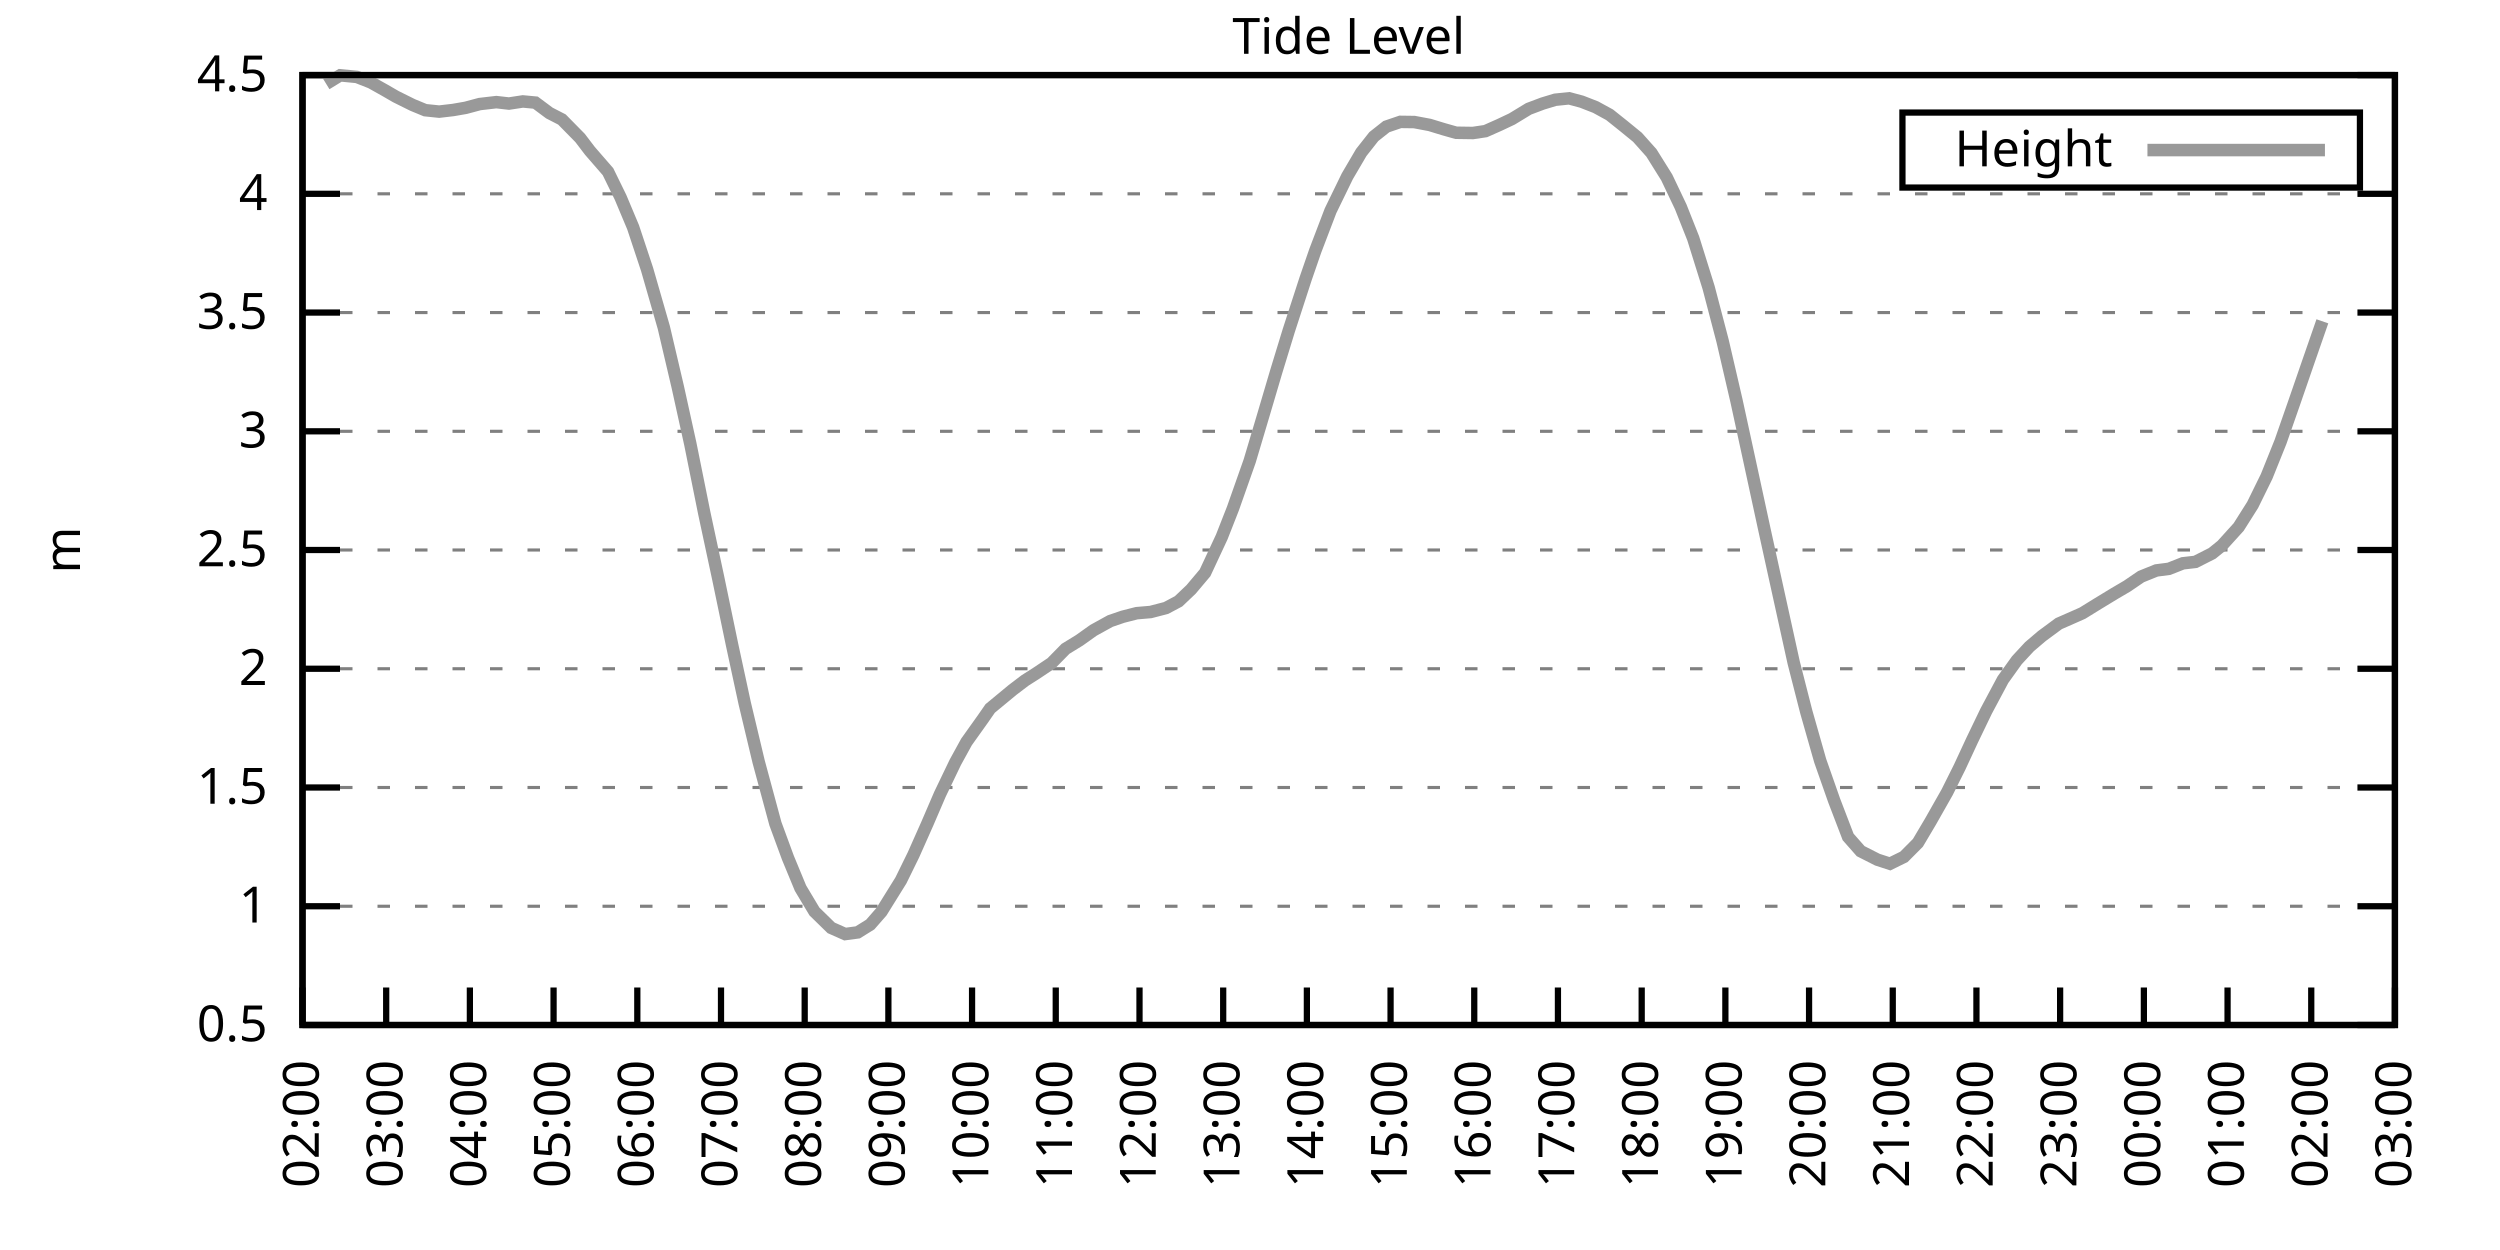
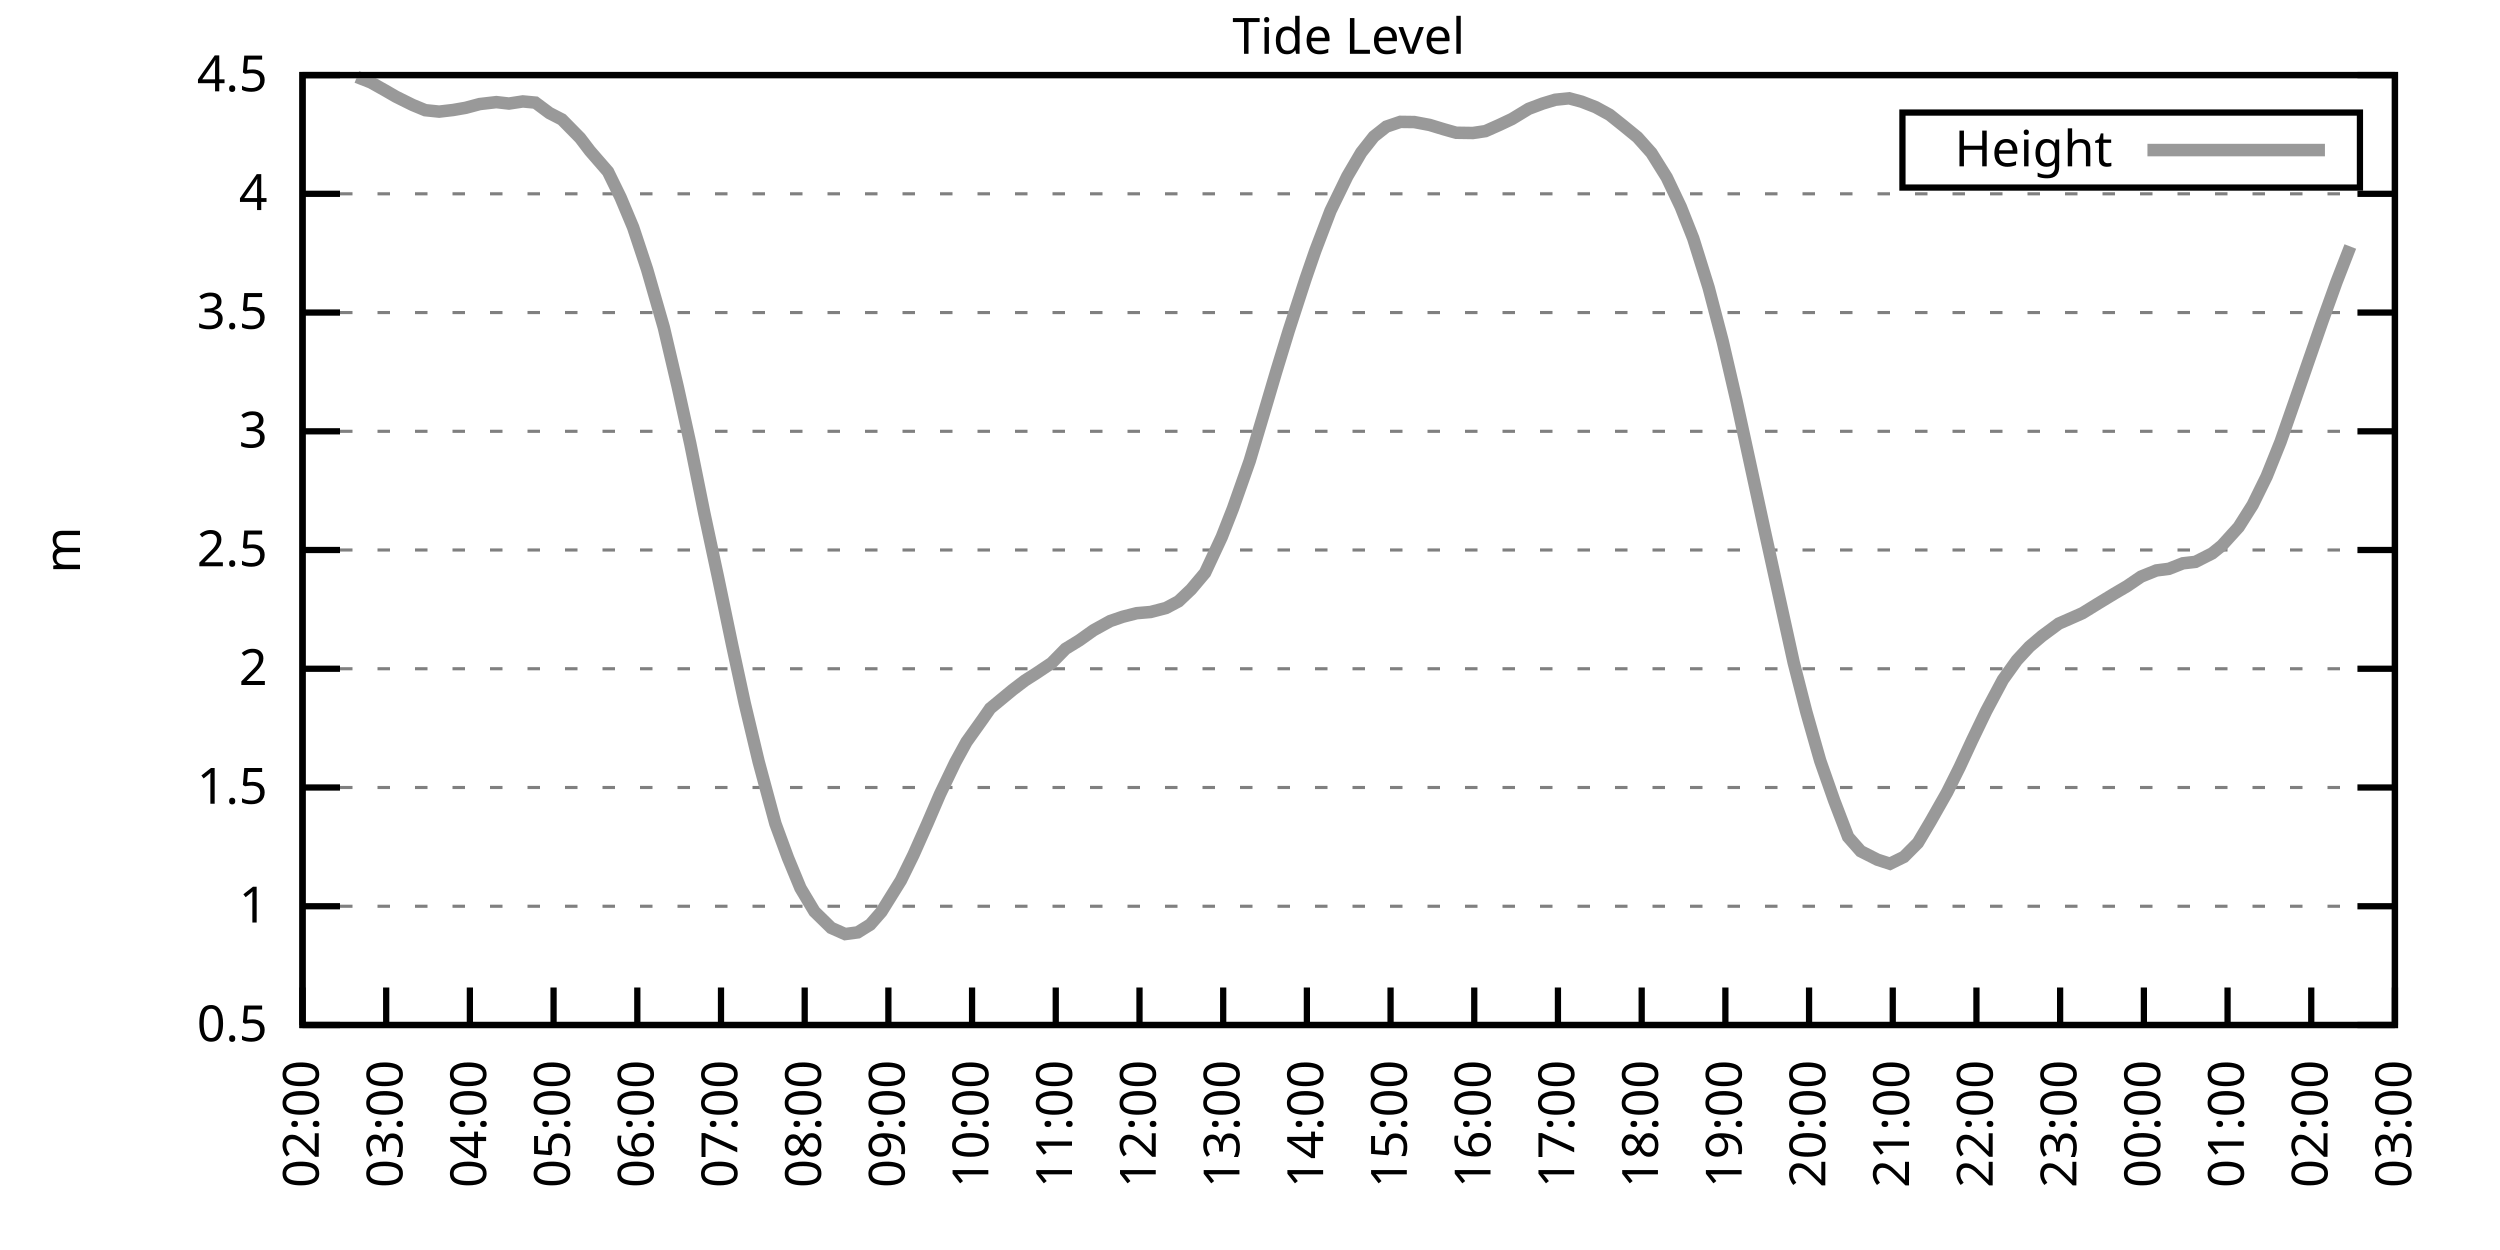
<svg xmlns="http://www.w3.org/2000/svg" xmlns:xlink="http://www.w3.org/1999/xlink" width="400" height="200" viewBox="0 0 400 200">
  <g id="gnuplot_canvas">
    <rect x="0" y="0" width="400" height="200" fill="none" />
    <defs>
      <circle id="gpDot" r="0.5" stroke-width="0.5" stroke="currentColor" />
      <path id="gpPt0" stroke-width="0.333" stroke="currentColor" d="M-1,0 h2 M0,-1 v2" />
      <path id="gpPt1" stroke-width="0.333" stroke="currentColor" d="M-1,-1 L1,1 M1,-1 L-1,1" />
      <path id="gpPt2" stroke-width="0.333" stroke="currentColor" d="M-1,0 L1,0 M0,-1 L0,1 M-1,-1 L1,1 M-1,1 L1,-1" />
      <rect id="gpPt3" stroke-width="0.333" stroke="currentColor" x="-1" y="-1" width="2" height="2" />
      <rect id="gpPt4" stroke-width="0.333" stroke="currentColor" fill="currentColor" x="-1" y="-1" width="2" height="2" />
      <circle id="gpPt5" stroke-width="0.333" stroke="currentColor" cx="0" cy="0" r="1" />
      <use xlink:href="#gpPt5" id="gpPt6" fill="currentColor" stroke="none" />
      <path id="gpPt7" stroke-width="0.333" stroke="currentColor" d="M0,-1.33 L-1.33,0.67 L1.33,0.67 z" />
      <use xlink:href="#gpPt7" id="gpPt8" fill="currentColor" stroke="none" />
      <use xlink:href="#gpPt7" id="gpPt9" stroke="currentColor" transform="rotate(180)" />
      <use xlink:href="#gpPt9" id="gpPt10" fill="currentColor" stroke="none" />
      <use xlink:href="#gpPt3" id="gpPt11" stroke="currentColor" transform="rotate(45)" />
      <use xlink:href="#gpPt11" id="gpPt12" fill="currentColor" stroke="none" />
      <path id="gpPt13" stroke-width="0.333" stroke="currentColor" d="M0,1.330 L1.265,0.411 L0.782,-1.067 L-0.782,-1.076 L-1.265,0.411 z" />
      <use xlink:href="#gpPt13" id="gpPt14" fill="currentColor" stroke="none" />
      <filter id="textbox" filterUnits="objectBoundingBox" x="0" y="0" height="1" width="1">
        <feFlood flood-color="white" flood-opacity="1" result="bgnd" />
        <feComposite in="SourceGraphic" in2="bgnd" operator="atop" />
      </filter>
      <filter id="greybox" filterUnits="objectBoundingBox" x="0" y="0" height="1" width="1">
        <feFlood flood-color="lightgrey" flood-opacity="1" result="grey" />
        <feComposite in="SourceGraphic" in2="grey" operator="atop" />
      </filter>
    </defs>
    <g fill="none" color="white" stroke="currentColor" stroke-width="1.00" stroke-linecap="butt" stroke-linejoin="miter">
</g>
    <g fill="none" color="black" stroke="currentColor" stroke-width="1.00" stroke-linecap="butt" stroke-linejoin="miter">
      <g stroke="none" shape-rendering="crispEdges">
        <polygon fill="rgb(255, 255, 255)" points="48.40,164.00 383.18,164.00 383.18,12.02 48.40,12.02 " />
      </g>
    </g>
    <g fill="none" color="black" stroke="currentColor" stroke-width="1.00" stroke-linecap="butt" stroke-linejoin="miter">
</g>
    <g fill="none" color="black" stroke="black" stroke-width="0.50" stroke-linecap="butt" stroke-linejoin="miter">
</g>
    <g fill="none" color="gray" stroke="currentColor" stroke-width="0.50" stroke-linecap="butt" stroke-linejoin="miter">
      <path stroke="gray" stroke-dasharray="2,4" class="gridline" d="M48.40,164.00 L383.19,164.00  " />
    </g>
    <g fill="none" color="gray" stroke="gray" stroke-width="1.00" stroke-linecap="butt" stroke-linejoin="miter">
</g>
    <g fill="none" color="black" stroke="currentColor" stroke-width="1.00" stroke-linecap="butt" stroke-linejoin="miter">
      <path stroke="black" d="M48.40,164.00 L54.40,164.00 M383.19,164.00 L377.19,164.00  " />
      <g transform="translate(42.80,166.60)" stroke="none" fill="black" font-family="Sans" font-size="8.00" text-anchor="end">
        <text>
          <tspan font-family="Sans"> 0.5</tspan>
        </text>
      </g>
    </g>
    <g fill="none" color="black" stroke="currentColor" stroke-width="1.00" stroke-linecap="butt" stroke-linejoin="miter">
</g>
    <g fill="none" color="black" stroke="black" stroke-width="0.50" stroke-linecap="butt" stroke-linejoin="miter">
</g>
    <g fill="none" color="gray" stroke="currentColor" stroke-width="0.50" stroke-linecap="butt" stroke-linejoin="miter">
      <path stroke="gray" stroke-dasharray="2,4" class="gridline" d="M48.40,145.00 L383.19,145.00  " />
    </g>
    <g fill="none" color="gray" stroke="gray" stroke-width="1.00" stroke-linecap="butt" stroke-linejoin="miter">
</g>
    <g fill="none" color="black" stroke="currentColor" stroke-width="1.00" stroke-linecap="butt" stroke-linejoin="miter">
      <path stroke="black" d="M48.40,145.00 L54.40,145.00 M383.19,145.00 L377.19,145.00  " />
      <g transform="translate(42.80,147.60)" stroke="none" fill="black" font-family="Sans" font-size="8.00" text-anchor="end">
        <text>
          <tspan font-family="Sans"> 1</tspan>
        </text>
      </g>
    </g>
    <g fill="none" color="black" stroke="currentColor" stroke-width="1.00" stroke-linecap="butt" stroke-linejoin="miter">
</g>
    <g fill="none" color="black" stroke="black" stroke-width="0.50" stroke-linecap="butt" stroke-linejoin="miter">
</g>
    <g fill="none" color="gray" stroke="currentColor" stroke-width="0.50" stroke-linecap="butt" stroke-linejoin="miter">
      <path stroke="gray" stroke-dasharray="2,4" class="gridline" d="M48.40,126.00 L383.19,126.00  " />
    </g>
    <g fill="none" color="gray" stroke="gray" stroke-width="1.00" stroke-linecap="butt" stroke-linejoin="miter">
</g>
    <g fill="none" color="black" stroke="currentColor" stroke-width="1.00" stroke-linecap="butt" stroke-linejoin="miter">
      <path stroke="black" d="M48.40,126.00 L54.40,126.00 M383.19,126.00 L377.19,126.00  " />
      <g transform="translate(42.80,128.60)" stroke="none" fill="black" font-family="Sans" font-size="8.00" text-anchor="end">
        <text>
          <tspan font-family="Sans"> 1.5</tspan>
        </text>
      </g>
    </g>
    <g fill="none" color="black" stroke="currentColor" stroke-width="1.00" stroke-linecap="butt" stroke-linejoin="miter">
</g>
    <g fill="none" color="black" stroke="black" stroke-width="0.50" stroke-linecap="butt" stroke-linejoin="miter">
</g>
    <g fill="none" color="gray" stroke="currentColor" stroke-width="0.50" stroke-linecap="butt" stroke-linejoin="miter">
      <path stroke="gray" stroke-dasharray="2,4" class="gridline" d="M48.40,107.00 L383.19,107.00  " />
    </g>
    <g fill="none" color="gray" stroke="gray" stroke-width="1.00" stroke-linecap="butt" stroke-linejoin="miter">
</g>
    <g fill="none" color="black" stroke="currentColor" stroke-width="1.00" stroke-linecap="butt" stroke-linejoin="miter">
      <path stroke="black" d="M48.40,107.00 L54.40,107.00 M383.19,107.00 L377.19,107.00  " />
      <g transform="translate(42.80,109.60)" stroke="none" fill="black" font-family="Sans" font-size="8.00" text-anchor="end">
        <text>
          <tspan font-family="Sans"> 2</tspan>
        </text>
      </g>
    </g>
    <g fill="none" color="black" stroke="currentColor" stroke-width="1.00" stroke-linecap="butt" stroke-linejoin="miter">
</g>
    <g fill="none" color="black" stroke="black" stroke-width="0.50" stroke-linecap="butt" stroke-linejoin="miter">
</g>
    <g fill="none" color="gray" stroke="currentColor" stroke-width="0.50" stroke-linecap="butt" stroke-linejoin="miter">
      <path stroke="gray" stroke-dasharray="2,4" class="gridline" d="M48.40,88.00 L383.19,88.00  " />
    </g>
    <g fill="none" color="gray" stroke="gray" stroke-width="1.00" stroke-linecap="butt" stroke-linejoin="miter">
</g>
    <g fill="none" color="black" stroke="currentColor" stroke-width="1.00" stroke-linecap="butt" stroke-linejoin="miter">
      <path stroke="black" d="M48.40,88.00 L54.40,88.00 M383.19,88.00 L377.19,88.00  " />
      <g transform="translate(42.80,90.60)" stroke="none" fill="black" font-family="Sans" font-size="8.00" text-anchor="end">
        <text>
          <tspan font-family="Sans"> 2.5</tspan>
        </text>
      </g>
    </g>
    <g fill="none" color="black" stroke="currentColor" stroke-width="1.00" stroke-linecap="butt" stroke-linejoin="miter">
</g>
    <g fill="none" color="black" stroke="black" stroke-width="0.50" stroke-linecap="butt" stroke-linejoin="miter">
</g>
    <g fill="none" color="gray" stroke="currentColor" stroke-width="0.50" stroke-linecap="butt" stroke-linejoin="miter">
      <path stroke="gray" stroke-dasharray="2,4" class="gridline" d="M48.40,69.01 L383.19,69.01  " />
    </g>
    <g fill="none" color="gray" stroke="gray" stroke-width="1.00" stroke-linecap="butt" stroke-linejoin="miter">
</g>
    <g fill="none" color="black" stroke="currentColor" stroke-width="1.00" stroke-linecap="butt" stroke-linejoin="miter">
      <path stroke="black" d="M48.40,69.01 L54.40,69.01 M383.19,69.01 L377.19,69.01  " />
      <g transform="translate(42.80,71.61)" stroke="none" fill="black" font-family="Sans" font-size="8.00" text-anchor="end">
        <text>
          <tspan font-family="Sans"> 3</tspan>
        </text>
      </g>
    </g>
    <g fill="none" color="black" stroke="currentColor" stroke-width="1.00" stroke-linecap="butt" stroke-linejoin="miter">
</g>
    <g fill="none" color="black" stroke="black" stroke-width="0.50" stroke-linecap="butt" stroke-linejoin="miter">
</g>
    <g fill="none" color="gray" stroke="currentColor" stroke-width="0.50" stroke-linecap="butt" stroke-linejoin="miter">
      <path stroke="gray" stroke-dasharray="2,4" class="gridline" d="M48.40,50.01 L383.19,50.01  " />
    </g>
    <g fill="none" color="gray" stroke="gray" stroke-width="1.00" stroke-linecap="butt" stroke-linejoin="miter">
</g>
    <g fill="none" color="black" stroke="currentColor" stroke-width="1.00" stroke-linecap="butt" stroke-linejoin="miter">
      <path stroke="black" d="M48.40,50.01 L54.40,50.01 M383.19,50.01 L377.19,50.01  " />
      <g transform="translate(42.80,52.61)" stroke="none" fill="black" font-family="Sans" font-size="8.00" text-anchor="end">
        <text>
          <tspan font-family="Sans"> 3.5</tspan>
        </text>
      </g>
    </g>
    <g fill="none" color="black" stroke="currentColor" stroke-width="1.00" stroke-linecap="butt" stroke-linejoin="miter">
</g>
    <g fill="none" color="black" stroke="black" stroke-width="0.50" stroke-linecap="butt" stroke-linejoin="miter">
</g>
    <g fill="none" color="gray" stroke="currentColor" stroke-width="0.50" stroke-linecap="butt" stroke-linejoin="miter">
      <path stroke="gray" stroke-dasharray="2,4" class="gridline" d="M48.40,31.01 L383.19,31.01  " />
    </g>
    <g fill="none" color="gray" stroke="gray" stroke-width="1.00" stroke-linecap="butt" stroke-linejoin="miter">
</g>
    <g fill="none" color="black" stroke="currentColor" stroke-width="1.00" stroke-linecap="butt" stroke-linejoin="miter">
      <path stroke="black" d="M48.40,31.01 L54.40,31.01 M383.19,31.01 L377.19,31.01  " />
      <g transform="translate(42.80,33.61)" stroke="none" fill="black" font-family="Sans" font-size="8.00" text-anchor="end">
        <text>
          <tspan font-family="Sans"> 4</tspan>
        </text>
      </g>
    </g>
    <g fill="none" color="black" stroke="currentColor" stroke-width="1.00" stroke-linecap="butt" stroke-linejoin="miter">
</g>
    <g fill="none" color="black" stroke="black" stroke-width="0.50" stroke-linecap="butt" stroke-linejoin="miter">
</g>
    <g fill="none" color="gray" stroke="currentColor" stroke-width="0.50" stroke-linecap="butt" stroke-linejoin="miter">
      <path stroke="gray" stroke-dasharray="2,4" class="gridline" d="M48.40,12.01 L383.19,12.01  " />
    </g>
    <g fill="none" color="gray" stroke="gray" stroke-width="1.00" stroke-linecap="butt" stroke-linejoin="miter">
</g>
    <g fill="none" color="black" stroke="currentColor" stroke-width="1.00" stroke-linecap="butt" stroke-linejoin="miter">
      <path stroke="black" d="M48.40,12.01 L54.40,12.01 M383.19,12.01 L377.19,12.01  " />
      <g transform="translate(42.80,14.61)" stroke="none" fill="black" font-family="Sans" font-size="8.00" text-anchor="end">
        <text>
          <tspan font-family="Sans"> 4.5</tspan>
        </text>
      </g>
    </g>
    <g fill="none" color="black" stroke="currentColor" stroke-width="1.00" stroke-linecap="butt" stroke-linejoin="miter">
      <path stroke="black" d="M48.40,164.00 L48.40,158.00  " />
      <g transform="translate(51.00,169.60) rotate(270.00)" stroke="none" fill="black" font-family="Sans" font-size="8.00" text-anchor="end">
        <text>
          <tspan font-family="Sans">02:00</tspan>
        </text>
      </g>
    </g>
    <g fill="none" color="black" stroke="currentColor" stroke-width="1.00" stroke-linecap="butt" stroke-linejoin="miter">
      <path stroke="black" d="M61.79,164.00 L61.79,158.00  " />
      <g transform="translate(64.39,169.60) rotate(270.00)" stroke="none" fill="black" font-family="Sans" font-size="8.00" text-anchor="end">
        <text>
          <tspan font-family="Sans">03:00</tspan>
        </text>
      </g>
    </g>
    <g fill="none" color="black" stroke="currentColor" stroke-width="1.00" stroke-linecap="butt" stroke-linejoin="miter">
      <path stroke="black" d="M75.18,164.00 L75.18,158.00  " />
      <g transform="translate(77.78,169.60) rotate(270.00)" stroke="none" fill="black" font-family="Sans" font-size="8.00" text-anchor="end">
        <text>
          <tspan font-family="Sans">04:00</tspan>
        </text>
      </g>
    </g>
    <g fill="none" color="black" stroke="currentColor" stroke-width="1.00" stroke-linecap="butt" stroke-linejoin="miter">
      <path stroke="black" d="M88.57,164.00 L88.57,158.00  " />
      <g transform="translate(91.17,169.60) rotate(270.00)" stroke="none" fill="black" font-family="Sans" font-size="8.00" text-anchor="end">
        <text>
          <tspan font-family="Sans">05:00</tspan>
        </text>
      </g>
    </g>
    <g fill="none" color="black" stroke="currentColor" stroke-width="1.00" stroke-linecap="butt" stroke-linejoin="miter">
      <path stroke="black" d="M101.97,164.00 L101.97,158.00  " />
      <g transform="translate(104.57,169.60) rotate(270.00)" stroke="none" fill="black" font-family="Sans" font-size="8.00" text-anchor="end">
        <text>
          <tspan font-family="Sans">06:00</tspan>
        </text>
      </g>
    </g>
    <g fill="none" color="black" stroke="currentColor" stroke-width="1.00" stroke-linecap="butt" stroke-linejoin="miter">
      <path stroke="black" d="M115.36,164.00 L115.36,158.00  " />
      <g transform="translate(117.96,169.60) rotate(270.00)" stroke="none" fill="black" font-family="Sans" font-size="8.00" text-anchor="end">
        <text>
          <tspan font-family="Sans">07:00</tspan>
        </text>
      </g>
    </g>
    <g fill="none" color="black" stroke="currentColor" stroke-width="1.00" stroke-linecap="butt" stroke-linejoin="miter">
      <path stroke="black" d="M128.75,164.00 L128.75,158.00  " />
      <g transform="translate(131.35,169.60) rotate(270.00)" stroke="none" fill="black" font-family="Sans" font-size="8.00" text-anchor="end">
        <text>
          <tspan font-family="Sans">08:00</tspan>
        </text>
      </g>
    </g>
    <g fill="none" color="black" stroke="currentColor" stroke-width="1.00" stroke-linecap="butt" stroke-linejoin="miter">
      <path stroke="black" d="M142.14,164.00 L142.14,158.00  " />
      <g transform="translate(144.74,169.60) rotate(270.00)" stroke="none" fill="black" font-family="Sans" font-size="8.00" text-anchor="end">
        <text>
          <tspan font-family="Sans">09:00</tspan>
        </text>
      </g>
    </g>
    <g fill="none" color="black" stroke="currentColor" stroke-width="1.00" stroke-linecap="butt" stroke-linejoin="miter">
      <path stroke="black" d="M155.53,164.00 L155.53,158.00  " />
      <g transform="translate(158.13,169.60) rotate(270.00)" stroke="none" fill="black" font-family="Sans" font-size="8.00" text-anchor="end">
        <text>
          <tspan font-family="Sans">10:00</tspan>
        </text>
      </g>
    </g>
    <g fill="none" color="black" stroke="currentColor" stroke-width="1.00" stroke-linecap="butt" stroke-linejoin="miter">
      <path stroke="black" d="M168.92,164.00 L168.92,158.00  " />
      <g transform="translate(171.52,169.60) rotate(270.00)" stroke="none" fill="black" font-family="Sans" font-size="8.00" text-anchor="end">
        <text>
          <tspan font-family="Sans">11:00</tspan>
        </text>
      </g>
    </g>
    <g fill="none" color="black" stroke="currentColor" stroke-width="1.00" stroke-linecap="butt" stroke-linejoin="miter">
      <path stroke="black" d="M182.32,164.00 L182.32,158.00  " />
      <g transform="translate(184.92,169.60) rotate(270.00)" stroke="none" fill="black" font-family="Sans" font-size="8.00" text-anchor="end">
        <text>
          <tspan font-family="Sans">12:00</tspan>
        </text>
      </g>
    </g>
    <g fill="none" color="black" stroke="currentColor" stroke-width="1.00" stroke-linecap="butt" stroke-linejoin="miter">
      <path stroke="black" d="M195.71,164.00 L195.71,158.00  " />
      <g transform="translate(198.31,169.60) rotate(270.00)" stroke="none" fill="black" font-family="Sans" font-size="8.00" text-anchor="end">
        <text>
          <tspan font-family="Sans">13:00</tspan>
        </text>
      </g>
    </g>
    <g fill="none" color="black" stroke="currentColor" stroke-width="1.00" stroke-linecap="butt" stroke-linejoin="miter">
      <path stroke="black" d="M209.10,164.00 L209.10,158.00  " />
      <g transform="translate(211.70,169.60) rotate(270.00)" stroke="none" fill="black" font-family="Sans" font-size="8.00" text-anchor="end">
        <text>
          <tspan font-family="Sans">14:00</tspan>
        </text>
      </g>
    </g>
    <g fill="none" color="black" stroke="currentColor" stroke-width="1.00" stroke-linecap="butt" stroke-linejoin="miter">
      <path stroke="black" d="M222.49,164.00 L222.49,158.00  " />
      <g transform="translate(225.09,169.60) rotate(270.00)" stroke="none" fill="black" font-family="Sans" font-size="8.00" text-anchor="end">
        <text>
          <tspan font-family="Sans">15:00</tspan>
        </text>
      </g>
    </g>
    <g fill="none" color="black" stroke="currentColor" stroke-width="1.00" stroke-linecap="butt" stroke-linejoin="miter">
      <path stroke="black" d="M235.88,164.00 L235.88,158.00  " />
      <g transform="translate(238.48,169.60) rotate(270.00)" stroke="none" fill="black" font-family="Sans" font-size="8.00" text-anchor="end">
        <text>
          <tspan font-family="Sans">16:00</tspan>
        </text>
      </g>
    </g>
    <g fill="none" color="black" stroke="currentColor" stroke-width="1.00" stroke-linecap="butt" stroke-linejoin="miter">
      <path stroke="black" d="M249.27,164.00 L249.27,158.00  " />
      <g transform="translate(251.87,169.60) rotate(270.00)" stroke="none" fill="black" font-family="Sans" font-size="8.00" text-anchor="end">
        <text>
          <tspan font-family="Sans">17:00</tspan>
        </text>
      </g>
    </g>
    <g fill="none" color="black" stroke="currentColor" stroke-width="1.00" stroke-linecap="butt" stroke-linejoin="miter">
      <path stroke="black" d="M262.67,164.00 L262.67,158.00  " />
      <g transform="translate(265.27,169.60) rotate(270.00)" stroke="none" fill="black" font-family="Sans" font-size="8.00" text-anchor="end">
        <text>
          <tspan font-family="Sans">18:00</tspan>
        </text>
      </g>
    </g>
    <g fill="none" color="black" stroke="currentColor" stroke-width="1.00" stroke-linecap="butt" stroke-linejoin="miter">
      <path stroke="black" d="M276.06,164.00 L276.06,158.00  " />
      <g transform="translate(278.66,169.60) rotate(270.00)" stroke="none" fill="black" font-family="Sans" font-size="8.00" text-anchor="end">
        <text>
          <tspan font-family="Sans">19:00</tspan>
        </text>
      </g>
    </g>
    <g fill="none" color="black" stroke="currentColor" stroke-width="1.00" stroke-linecap="butt" stroke-linejoin="miter">
      <path stroke="black" d="M289.45,164.00 L289.45,158.00  " />
      <g transform="translate(292.05,169.60) rotate(270.00)" stroke="none" fill="black" font-family="Sans" font-size="8.00" text-anchor="end">
        <text>
          <tspan font-family="Sans">20:00</tspan>
        </text>
      </g>
    </g>
    <g fill="none" color="black" stroke="currentColor" stroke-width="1.00" stroke-linecap="butt" stroke-linejoin="miter">
      <path stroke="black" d="M302.84,164.00 L302.84,158.00  " />
      <g transform="translate(305.44,169.60) rotate(270.00)" stroke="none" fill="black" font-family="Sans" font-size="8.00" text-anchor="end">
        <text>
          <tspan font-family="Sans">21:00</tspan>
        </text>
      </g>
    </g>
    <g fill="none" color="black" stroke="currentColor" stroke-width="1.00" stroke-linecap="butt" stroke-linejoin="miter">
      <path stroke="black" d="M316.23,164.00 L316.23,158.00  " />
      <g transform="translate(318.83,169.60) rotate(270.00)" stroke="none" fill="black" font-family="Sans" font-size="8.00" text-anchor="end">
        <text>
          <tspan font-family="Sans">22:00</tspan>
        </text>
      </g>
    </g>
    <g fill="none" color="black" stroke="currentColor" stroke-width="1.00" stroke-linecap="butt" stroke-linejoin="miter">
      <path stroke="black" d="M329.62,164.00 L329.62,158.00  " />
      <g transform="translate(332.22,169.60) rotate(270.00)" stroke="none" fill="black" font-family="Sans" font-size="8.00" text-anchor="end">
        <text>
          <tspan font-family="Sans">23:00</tspan>
        </text>
      </g>
    </g>
    <g fill="none" color="black" stroke="currentColor" stroke-width="1.00" stroke-linecap="butt" stroke-linejoin="miter">
      <path stroke="black" d="M343.02,164.00 L343.02,158.00  " />
      <g transform="translate(345.62,169.60) rotate(270.00)" stroke="none" fill="black" font-family="Sans" font-size="8.00" text-anchor="end">
        <text>
          <tspan font-family="Sans">00:00</tspan>
        </text>
      </g>
    </g>
    <g fill="none" color="black" stroke="currentColor" stroke-width="1.00" stroke-linecap="butt" stroke-linejoin="miter">
      <path stroke="black" d="M356.41,164.00 L356.41,158.00  " />
      <g transform="translate(359.01,169.60) rotate(270.00)" stroke="none" fill="black" font-family="Sans" font-size="8.00" text-anchor="end">
        <text>
          <tspan font-family="Sans">01:00</tspan>
        </text>
      </g>
    </g>
    <g fill="none" color="black" stroke="currentColor" stroke-width="1.00" stroke-linecap="butt" stroke-linejoin="miter">
      <path stroke="black" d="M369.80,164.00 L369.80,158.00  " />
      <g transform="translate(372.40,169.60) rotate(270.00)" stroke="none" fill="black" font-family="Sans" font-size="8.00" text-anchor="end">
        <text>
          <tspan font-family="Sans">02:00</tspan>
        </text>
      </g>
    </g>
    <g fill="none" color="black" stroke="currentColor" stroke-width="1.00" stroke-linecap="butt" stroke-linejoin="miter">
      <path stroke="black" d="M383.19,164.00 L383.19,158.00  " />
      <g transform="translate(385.79,169.60) rotate(270.00)" stroke="none" fill="black" font-family="Sans" font-size="8.00" text-anchor="end">
        <text>
          <tspan font-family="Sans">03:00</tspan>
        </text>
      </g>
    </g>
    <g fill="none" color="black" stroke="currentColor" stroke-width="1.00" stroke-linecap="butt" stroke-linejoin="miter">
</g>
    <g fill="none" color="black" stroke="currentColor" stroke-width="1.00" stroke-linecap="butt" stroke-linejoin="miter">
      <path stroke="black" d="M48.40,12.01 L48.40,164.00 L383.19,164.00 L383.19,12.01 L48.40,12.01 Z  " />
    </g>
    <g fill="none" color="black" stroke="currentColor" stroke-width="1.00" stroke-linecap="butt" stroke-linejoin="miter">
</g>
    <g fill="none" color="black" stroke="currentColor" stroke-width="1.00" stroke-linecap="butt" stroke-linejoin="miter">
      <path stroke="black" d="M304.39,30.01 L304.39,18.01 L377.59,18.01 L377.59,30.01 L304.39,30.01 Z  " />
    </g>
    <g id="Tide_level_plot_1">
      <g fill="none" color="white" stroke="black" stroke-width="2.00" stroke-linecap="butt" stroke-linejoin="miter">
</g>
      <g fill="none" color="black" stroke="currentColor" stroke-width="2.00" stroke-linecap="butt" stroke-linejoin="miter">
        <g transform="translate(337.99,26.61)" stroke="none" fill="black" font-family="Sans" font-size="8.00" text-anchor="end">
          <text>
            <tspan font-family="Sans">Height</tspan>
          </text>
        </g>
      </g>
      <g fill="none" color="black" stroke="currentColor" stroke-width="2.00" stroke-linecap="butt" stroke-linejoin="miter">
-         <path stroke="rgb(153, 153, 153)" d="M343.59,24.01 L371.99,24.01 M52.19,13.42 L54.43,12.05 L57.10,12.31 L59.34,13.19 L61.57,14.44 L63.35,15.47   L66.03,16.80 L68.04,17.63 L70.27,17.86 L72.50,17.60 L74.51,17.25 L76.75,16.65 L79.42,16.34 L81.43,16.57   L83.66,16.23 L85.67,16.42 L87.91,18.09 L89.91,19.12 L92.82,22.08 L94.38,24.13 L97.28,27.47 L99.29,31.58   L101.30,36.37 L103.53,43.09 L106.21,52.40 L108.44,61.90 L110.45,71.02 L112.68,82.08 L114.91,92.49 L117.14,103.20   L119.15,112.51 L121.38,121.86 L124.06,131.78 L126.07,137.25 L128.08,142.11 L130.31,145.84 L132.99,148.46 L135.22,149.45   L137.23,149.18 L139.24,147.93 L141.03,145.88 L144.15,140.86 L146.16,136.76 L148.39,131.74 L150.40,127.07 L152.85,121.97   L154.64,118.71 L157.32,114.95 L158.43,113.35 L162.01,110.39 L164.01,108.87 L165.80,107.73 L168.25,106.09 L170.49,103.81   L172.72,102.44 L174.95,100.85 L177.63,99.37 L179.64,98.68 L181.87,98.11 L184.10,97.92 L186.56,97.28 L188.57,96.21   L190.57,94.31 L192.81,91.65 L195.48,85.92 L197.27,81.36 L199.95,73.76 L202.18,66.27 L204.19,59.47 L206.20,52.90   L208.88,44.65 L210.44,40.13 L212.89,33.71 L215.57,28.20 L217.80,24.40 L219.81,21.85 L221.82,20.26 L224.05,19.50   L226.29,19.53 L228.74,19.99 L230.97,20.67 L232.98,21.24 L235.66,21.28 L237.67,20.98 L239.90,19.99 L241.91,19.04   L244.59,17.41 L246.82,16.57 L248.83,15.96 L251.06,15.73 L253.07,16.27 L255.30,17.14 L257.53,18.36 L259.76,20.14   L262.00,21.97 L264.23,24.47 L266.68,28.39 L268.92,33.10 L270.92,38.15 L273.38,46.02 L275.61,54.53 L277.84,64.14   L279.85,73.38 L282.31,84.74 L284.32,93.89 L286.99,106.02 L289.00,113.88 L291.23,121.71 L293.47,128.09 L295.70,133.91   L297.71,136.19 L300.39,137.55 L302.39,138.20 L304.63,137.10 L306.86,134.86 L308.87,131.47 L311.54,126.76 L313.55,122.73   L315.56,118.40 L317.79,113.77 L320.47,108.75 L322.70,105.64 L324.71,103.47 L326.72,101.76 L329.40,99.78 L331.63,98.80   L333.19,98.11 L335.65,96.59 L338.33,94.96 L340.34,93.78 L342.57,92.26 L345.02,91.27 L347.03,91.01 L349.26,90.13   L351.27,89.90 L353.95,88.54 L355.51,87.28 L358.19,84.32 L360.42,80.79 L362.66,76.23 L364.89,70.68 L367.12,64.29   L369.35,57.83 L371.58,51.41  " />
+         <path stroke="rgb(153, 153, 153)" d="M343.59,24.01 L371.99,24.01 M57.10,12.31 L59.34,13.19 L61.57,14.44 L63.35,15.47 L66.03,16.80 L68.04,17.63   L70.27,17.86 L72.50,17.60 L74.51,17.25 L76.75,16.65 L79.42,16.34 L81.43,16.57 L83.66,16.23 L85.67,16.42   L87.91,18.09 L89.91,19.12 L92.82,22.08 L94.38,24.13 L97.28,27.47 L99.29,31.58 L101.30,36.37 L103.53,43.09   L106.21,52.40 L108.44,61.90 L110.45,71.02 L112.68,82.08 L114.91,92.49 L117.14,103.20 L119.15,112.51 L121.38,121.86   L124.06,131.78 L126.07,137.25 L128.08,142.11 L130.31,145.84 L132.99,148.46 L135.22,149.45 L137.23,149.18 L139.24,147.93   L141.03,145.88 L144.15,140.86 L146.16,136.76 L148.39,131.74 L150.40,127.07 L152.85,121.97 L154.64,118.71 L157.32,114.95   L158.43,113.35 L162.01,110.39 L164.01,108.87 L165.80,107.73 L168.25,106.09 L170.49,103.81 L172.72,102.44 L174.95,100.85   L177.63,99.37 L179.64,98.68 L181.87,98.11 L184.10,97.92 L186.56,97.28 L188.57,96.21 L190.57,94.31 L192.81,91.65   L195.48,85.92 L197.27,81.36 L199.95,73.76 L202.18,66.27 L204.19,59.47 L206.20,52.90 L208.88,44.65 L210.44,40.13   L212.89,33.71 L215.57,28.20 L217.80,24.40 L219.81,21.85 L221.82,20.26 L224.05,19.50 L226.29,19.53 L228.74,19.99   L230.97,20.67 L232.98,21.24 L235.66,21.28 L237.67,20.98 L239.90,19.99 L241.91,19.04 L244.59,17.41 L246.82,16.57   L248.83,15.96 L251.06,15.73 L253.07,16.27 L255.30,17.14 L257.53,18.36 L259.76,20.14 L262.00,21.97 L264.23,24.47   L266.68,28.39 L268.92,33.10 L270.92,38.15 L273.38,46.02 L275.61,54.53 L277.84,64.14 L279.85,73.38 L282.31,84.74   L284.32,93.89 L286.99,106.02 L289.00,113.88 L291.23,121.71 L293.47,128.09 L295.70,133.91 L297.71,136.19 L300.39,137.55   L302.39,138.20 L304.63,137.10 L306.86,134.86 L308.87,131.47 L311.54,126.76 L313.55,122.73 L315.56,118.40 L317.79,113.77   L320.47,108.75 L322.70,105.64 L324.71,103.47 L326.72,101.76 L329.40,99.78 L331.63,98.80 L333.19,98.11 L335.65,96.59   L338.33,94.96 L340.34,93.78 L342.57,92.26 L345.02,91.27 L347.03,91.01 L349.26,90.13 L351.27,89.90 L353.95,88.54   L355.51,87.28 L358.19,84.32 L360.42,80.79 L362.66,76.23 L364.89,70.68 L367.12,64.29 L369.35,57.83 L371.58,51.41   L373.82,45.18 L376.05,39.44  " />
      </g>
    </g>
    <g fill="none" color="black" stroke="currentColor" stroke-width="2.00" stroke-linecap="butt" stroke-linejoin="miter">
</g>
    <g fill="none" color="black" stroke="black" stroke-width="1.00" stroke-linecap="butt" stroke-linejoin="miter">
</g>
    <g fill="none" color="black" stroke="currentColor" stroke-width="1.00" stroke-linecap="butt" stroke-linejoin="miter">
      <path stroke="black" d="M48.40,12.01 L48.40,164.00 L383.19,164.00 L383.19,12.01 L48.40,12.01 Z  " />
      <g transform="translate(12.80,88.01) rotate(270.00)" stroke="none" fill="black" font-family="Sans" font-size="8.00" text-anchor="middle">
        <text>
          <tspan font-family="Sans">m</tspan>
        </text>
      </g>
    </g>
    <g fill="none" color="black" stroke="currentColor" stroke-width="1.00" stroke-linecap="butt" stroke-linejoin="miter">
</g>
    <g fill="none" color="black" stroke="currentColor" stroke-width="1.00" stroke-linecap="butt" stroke-linejoin="miter">
      <g transform="translate(215.79,8.61)" stroke="none" fill="black" font-family="Sans" font-size="8.00" text-anchor="middle">
        <text>
          <tspan font-family="Sans">Tide Level</tspan>
        </text>
      </g>
    </g>
    <g fill="none" color="black" stroke="currentColor" stroke-width="1.00" stroke-linecap="butt" stroke-linejoin="miter">
</g>
  </g>
</svg>
